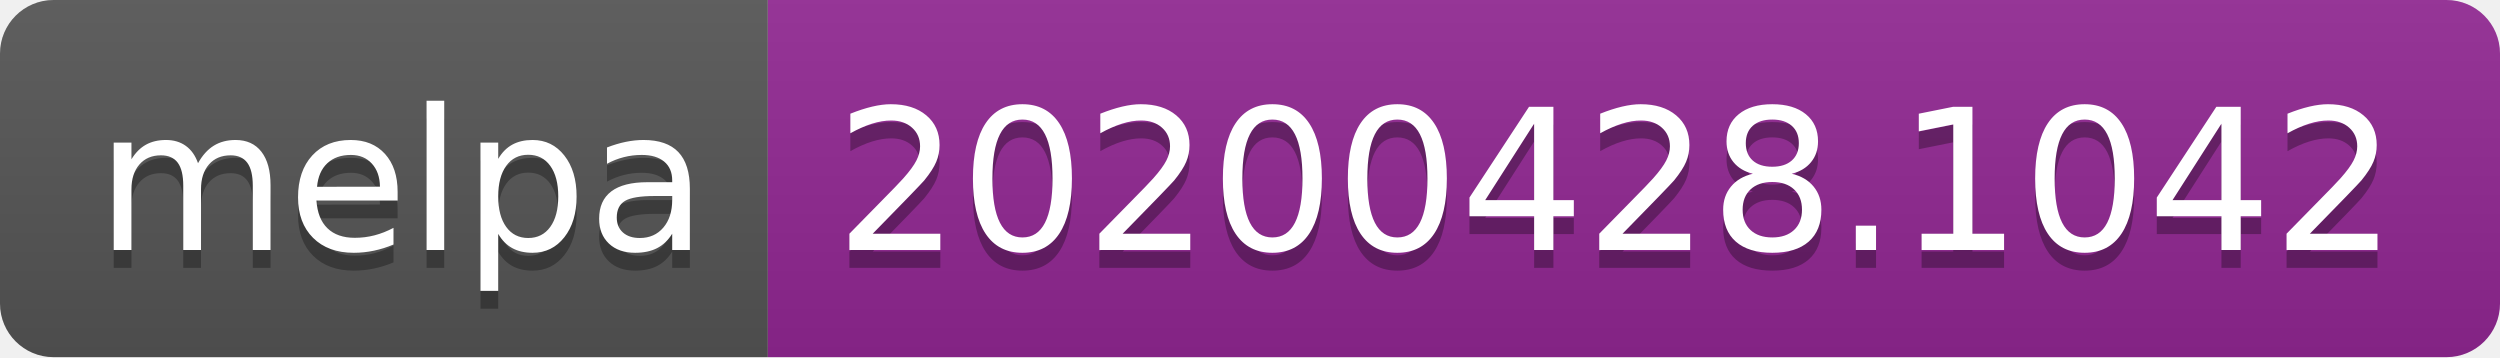
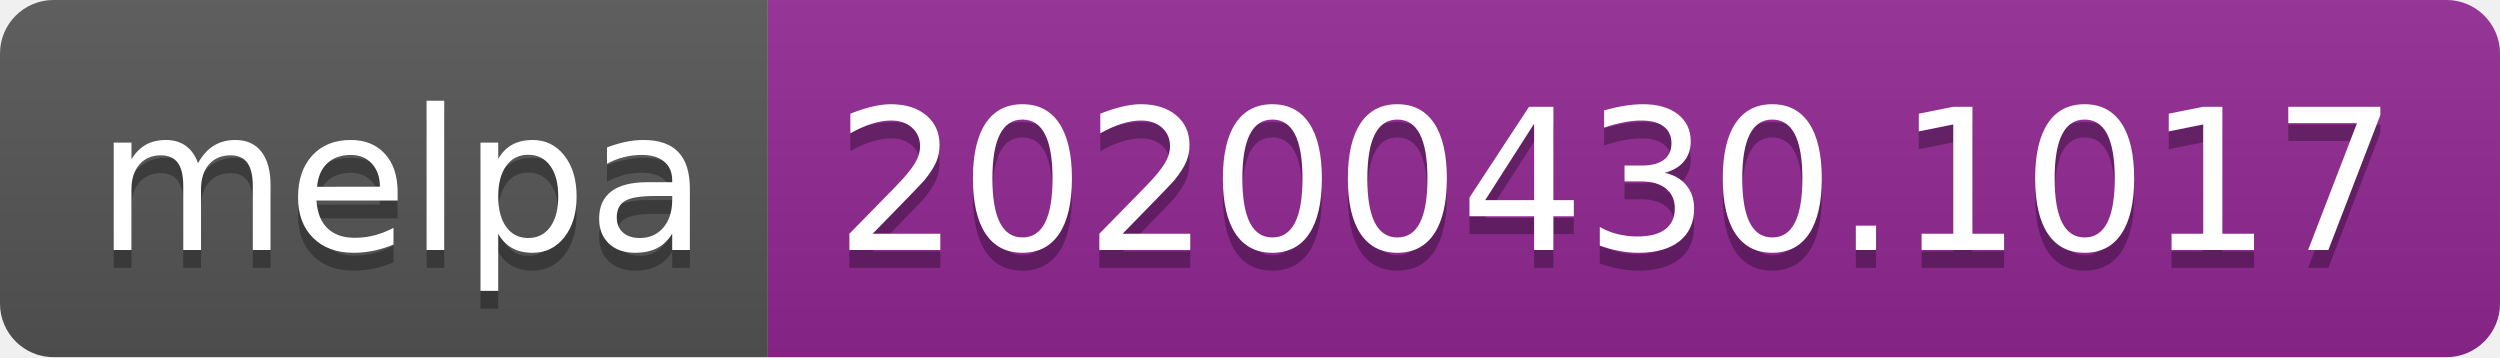
<svg xmlns="http://www.w3.org/2000/svg" width="140" height="20">
  <linearGradient id="s" x2="0" y2="100%">
    <stop offset="0" stop-color="#bbb" stop-opacity=".1" />
    <stop offset="1" stop-opacity=".1" />
  </linearGradient>
  <clipPath id="r">
    <rect width="140" height="20" rx="3" fill="#fff" />
  </clipPath>
  <g clip-path="url(#r)">
    <rect width="43" height="20" fill="#555" />
    <rect x="43" width="97" height="20" fill="#922793" />
    <rect width="140" height="20" fill="url(#s)" />
  </g>
  <g fill="#fff" text-anchor="middle" font-family="DejaVu Sans,Verdana,Geneva,sans-serif" font-size="110">
    <text x="225" y="150" fill="#010101" fill-opacity=".3" transform="scale(.1)" textLength="330">melpa</text>
    <text x="225" y="140" transform="scale(.1)" textLength="330">melpa</text>
-     <text x="905" y="150" fill="#010101" fill-opacity=".3" transform="scale(.1)" textLength="870">20200428.1042</text>
-     <text x="905" y="140" transform="scale(.1)" textLength="870">20200428.1042</text>
+     <text x="905" y="150" fill="#010101" fill-opacity=".3" transform="scale(.1)" textLength="870">20200430.1017</text>
+     <text x="905" y="140" transform="scale(.1)" textLength="870">20200430.1017</text>
  </g>
</svg>
